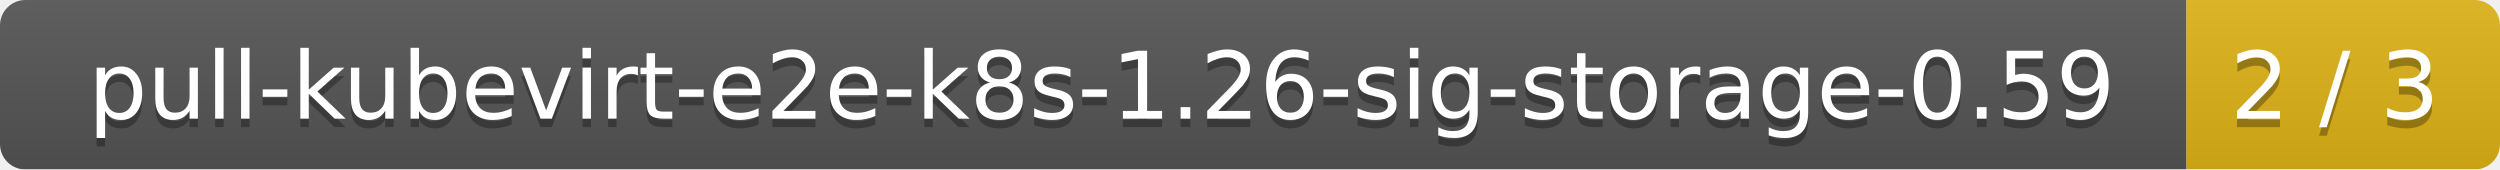
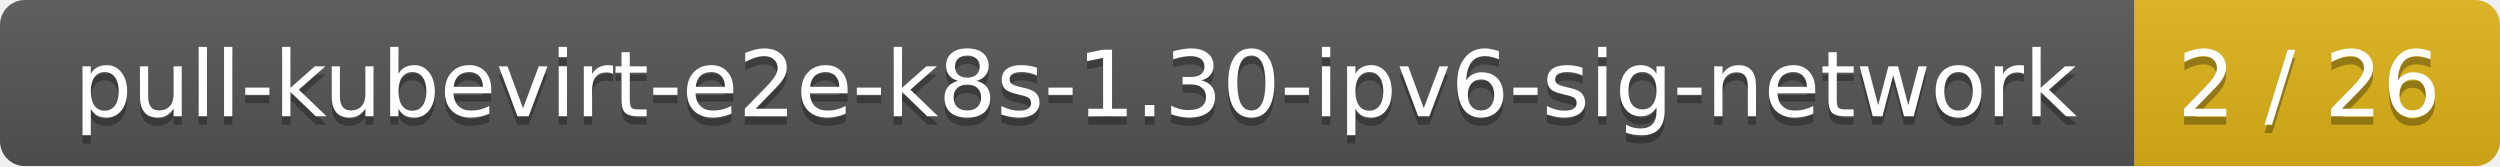
- <svg xmlns="http://www.w3.org/2000/svg" width="295" height="20">
+ <svg xmlns="http://www.w3.org/2000/svg" width="301" height="20">
  <linearGradient id="smooth" x2="0" y2="100%">
    <stop offset="0" stop-color="#bbb" stop-opacity=".1" />
    <stop offset="1" stop-opacity=".1" />
  </linearGradient>
  <mask id="round">
-     <rect width="295" height="20" rx="3" fill="#fff" />
+     <rect width="301" height="20" rx="3" fill="#fff" />
  </mask>
  <g mask="url(#round)">
-     <rect width="258" height="20" fill="#555" />
-     <rect x="258" width="37" height="20" fill="#dfb317" />
-     <rect width="295" height="20" fill="url(#smooth)" />
+     <rect width="257" height="20" fill="#555" />
+     <rect x="257" width="44" height="20" fill="#dfb317" />
+     <rect width="301" height="20" fill="url(#smooth)" />
  </g>
  <g fill="#fff" text-anchor="middle" font-family="DejaVu Sans,Verdana,Geneva,sans-serif" font-size="11">
-     <text x="130" y="15" fill="#010101" fill-opacity=".3">pull-kubevirt-e2e-k8s-1.26-sig-storage-0.59</text>
-     <text x="130" y="14">pull-kubevirt-e2e-k8s-1.26-sig-storage-0.59</text>
-     <text x="275.5" y="15" fill="#010101" fill-opacity=".3">2 / 3</text>
-     <text x="275.5" y="14">2 / 3</text>
+     <text x="129.5" y="15" fill="#010101" fill-opacity=".3">pull-kubevirt-e2e-k8s-1.30-ipv6-sig-network</text>
+     <text x="129.5" y="14">pull-kubevirt-e2e-k8s-1.30-ipv6-sig-network</text>
+     <text x="278" y="15" fill="#010101" fill-opacity=".3">2 / 26</text>
+     <text x="278" y="14">2 / 26</text>
  </g>
</svg>
